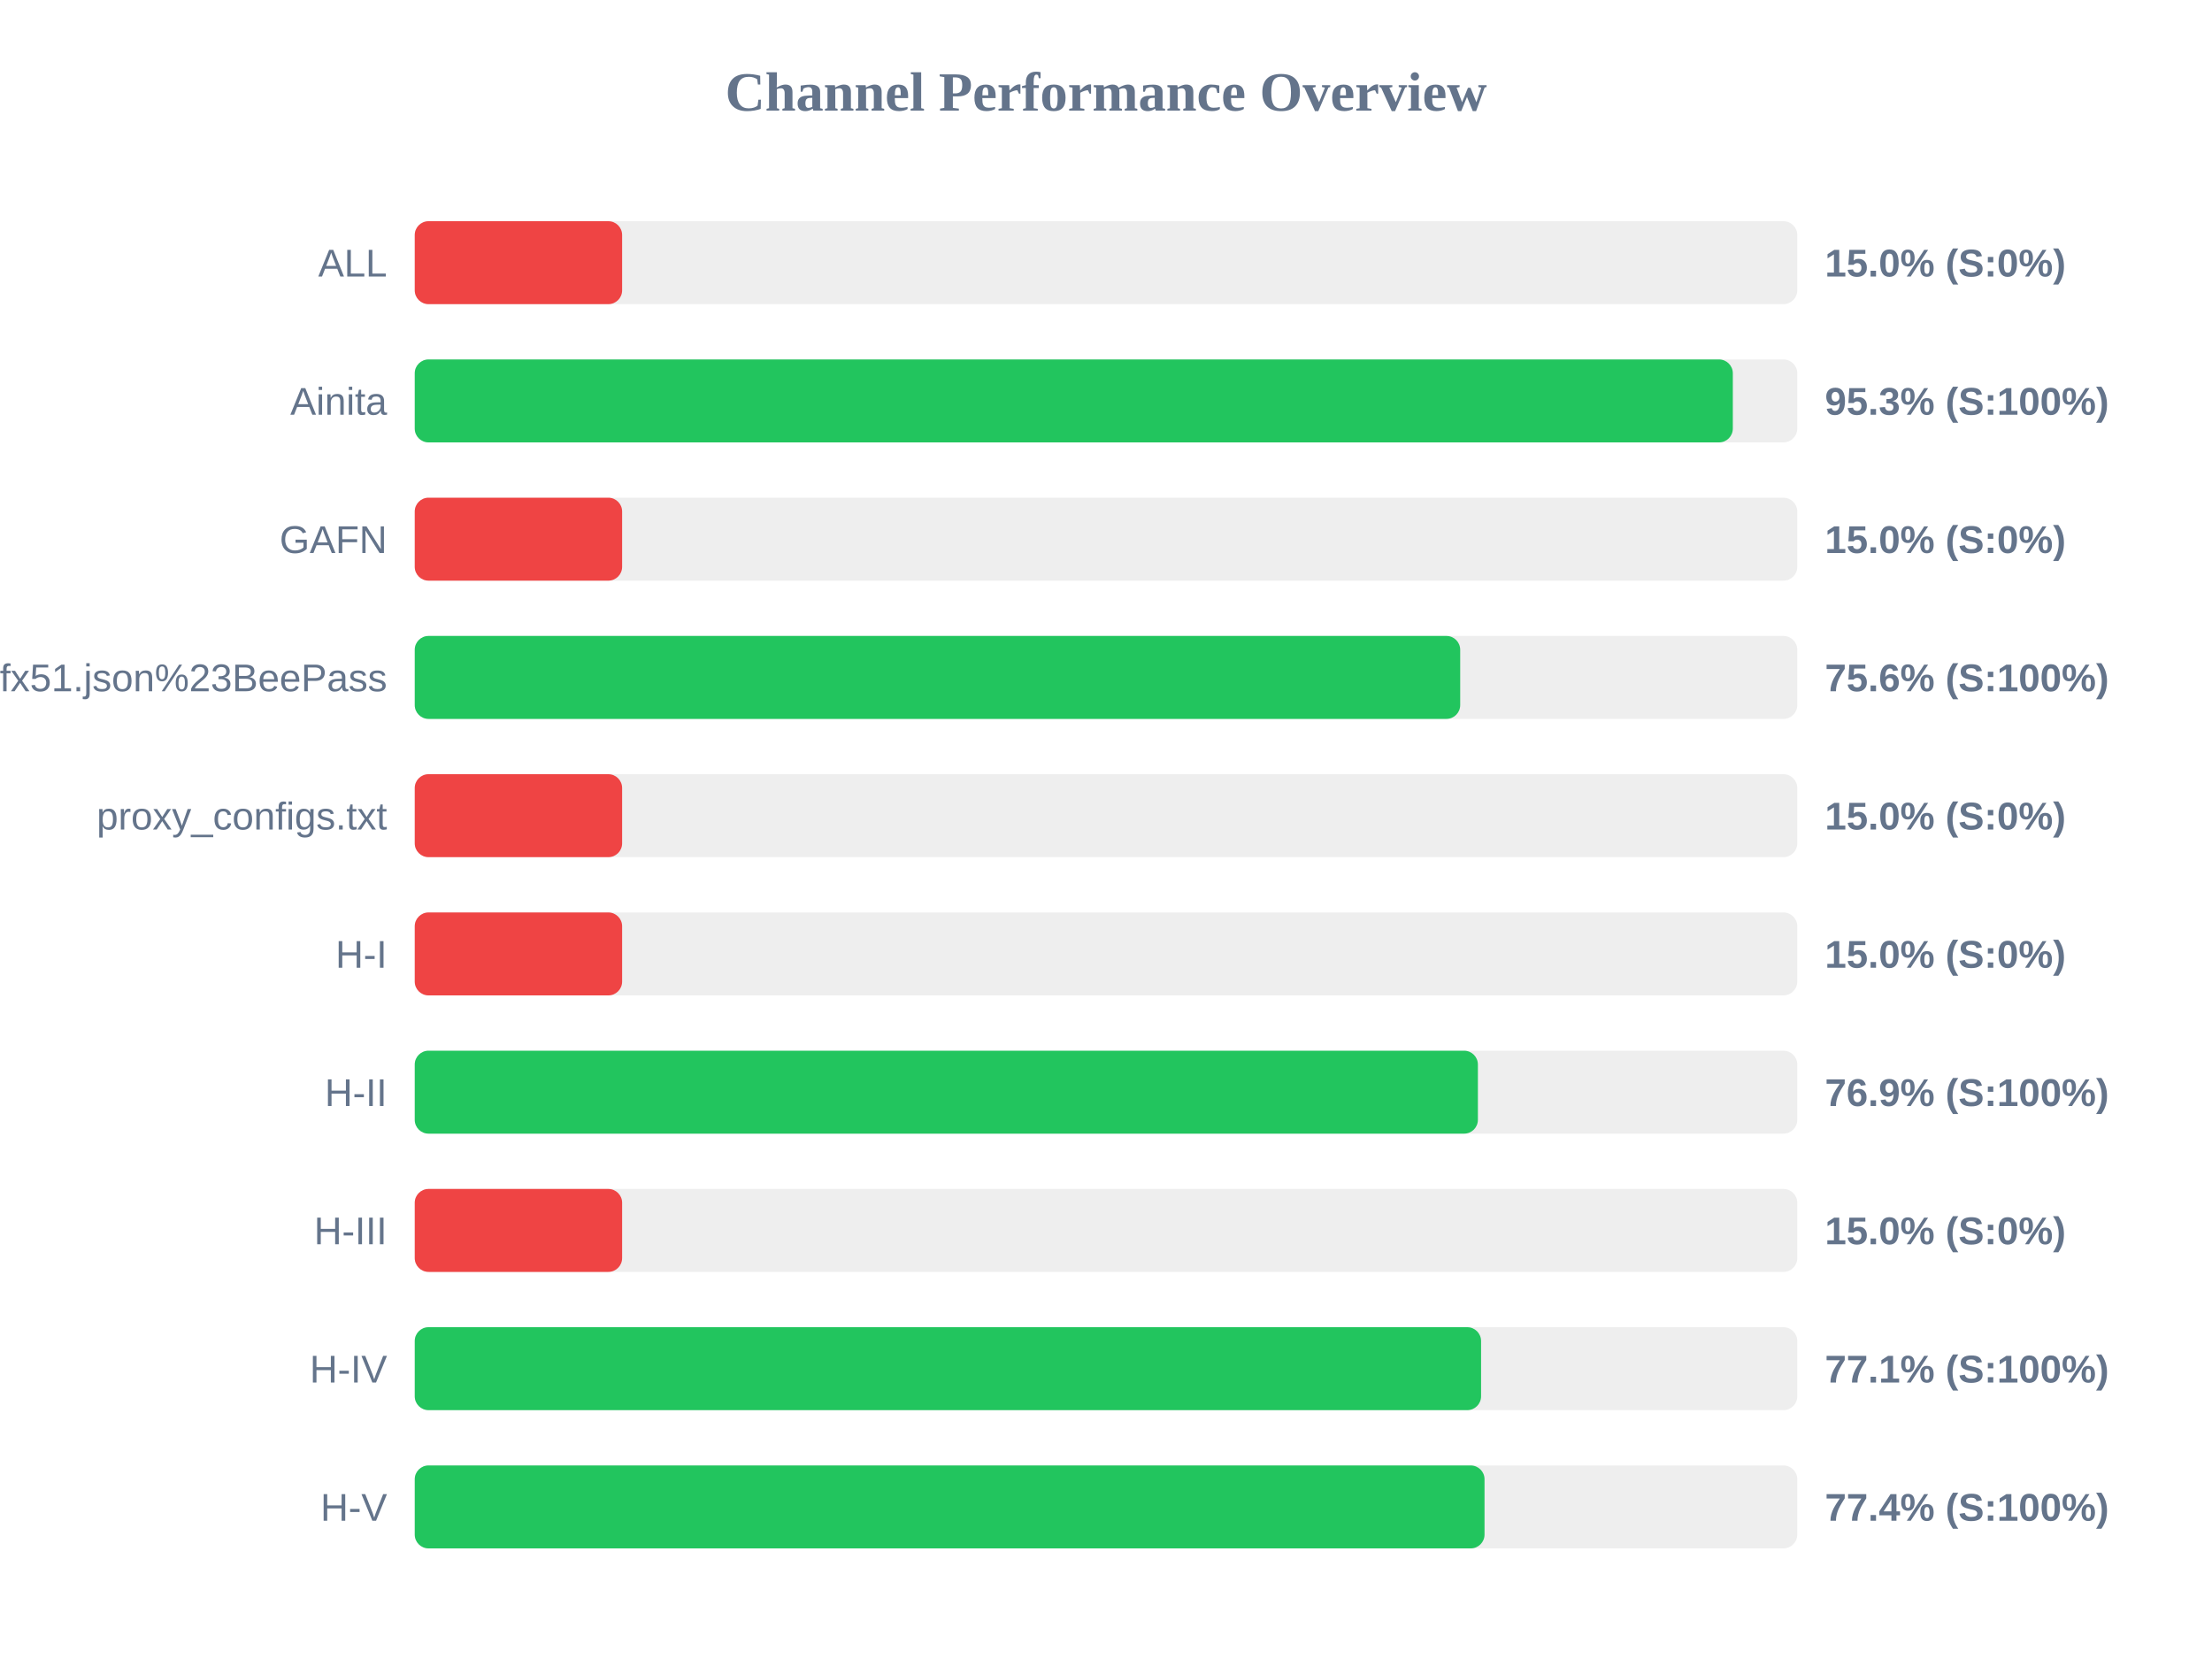
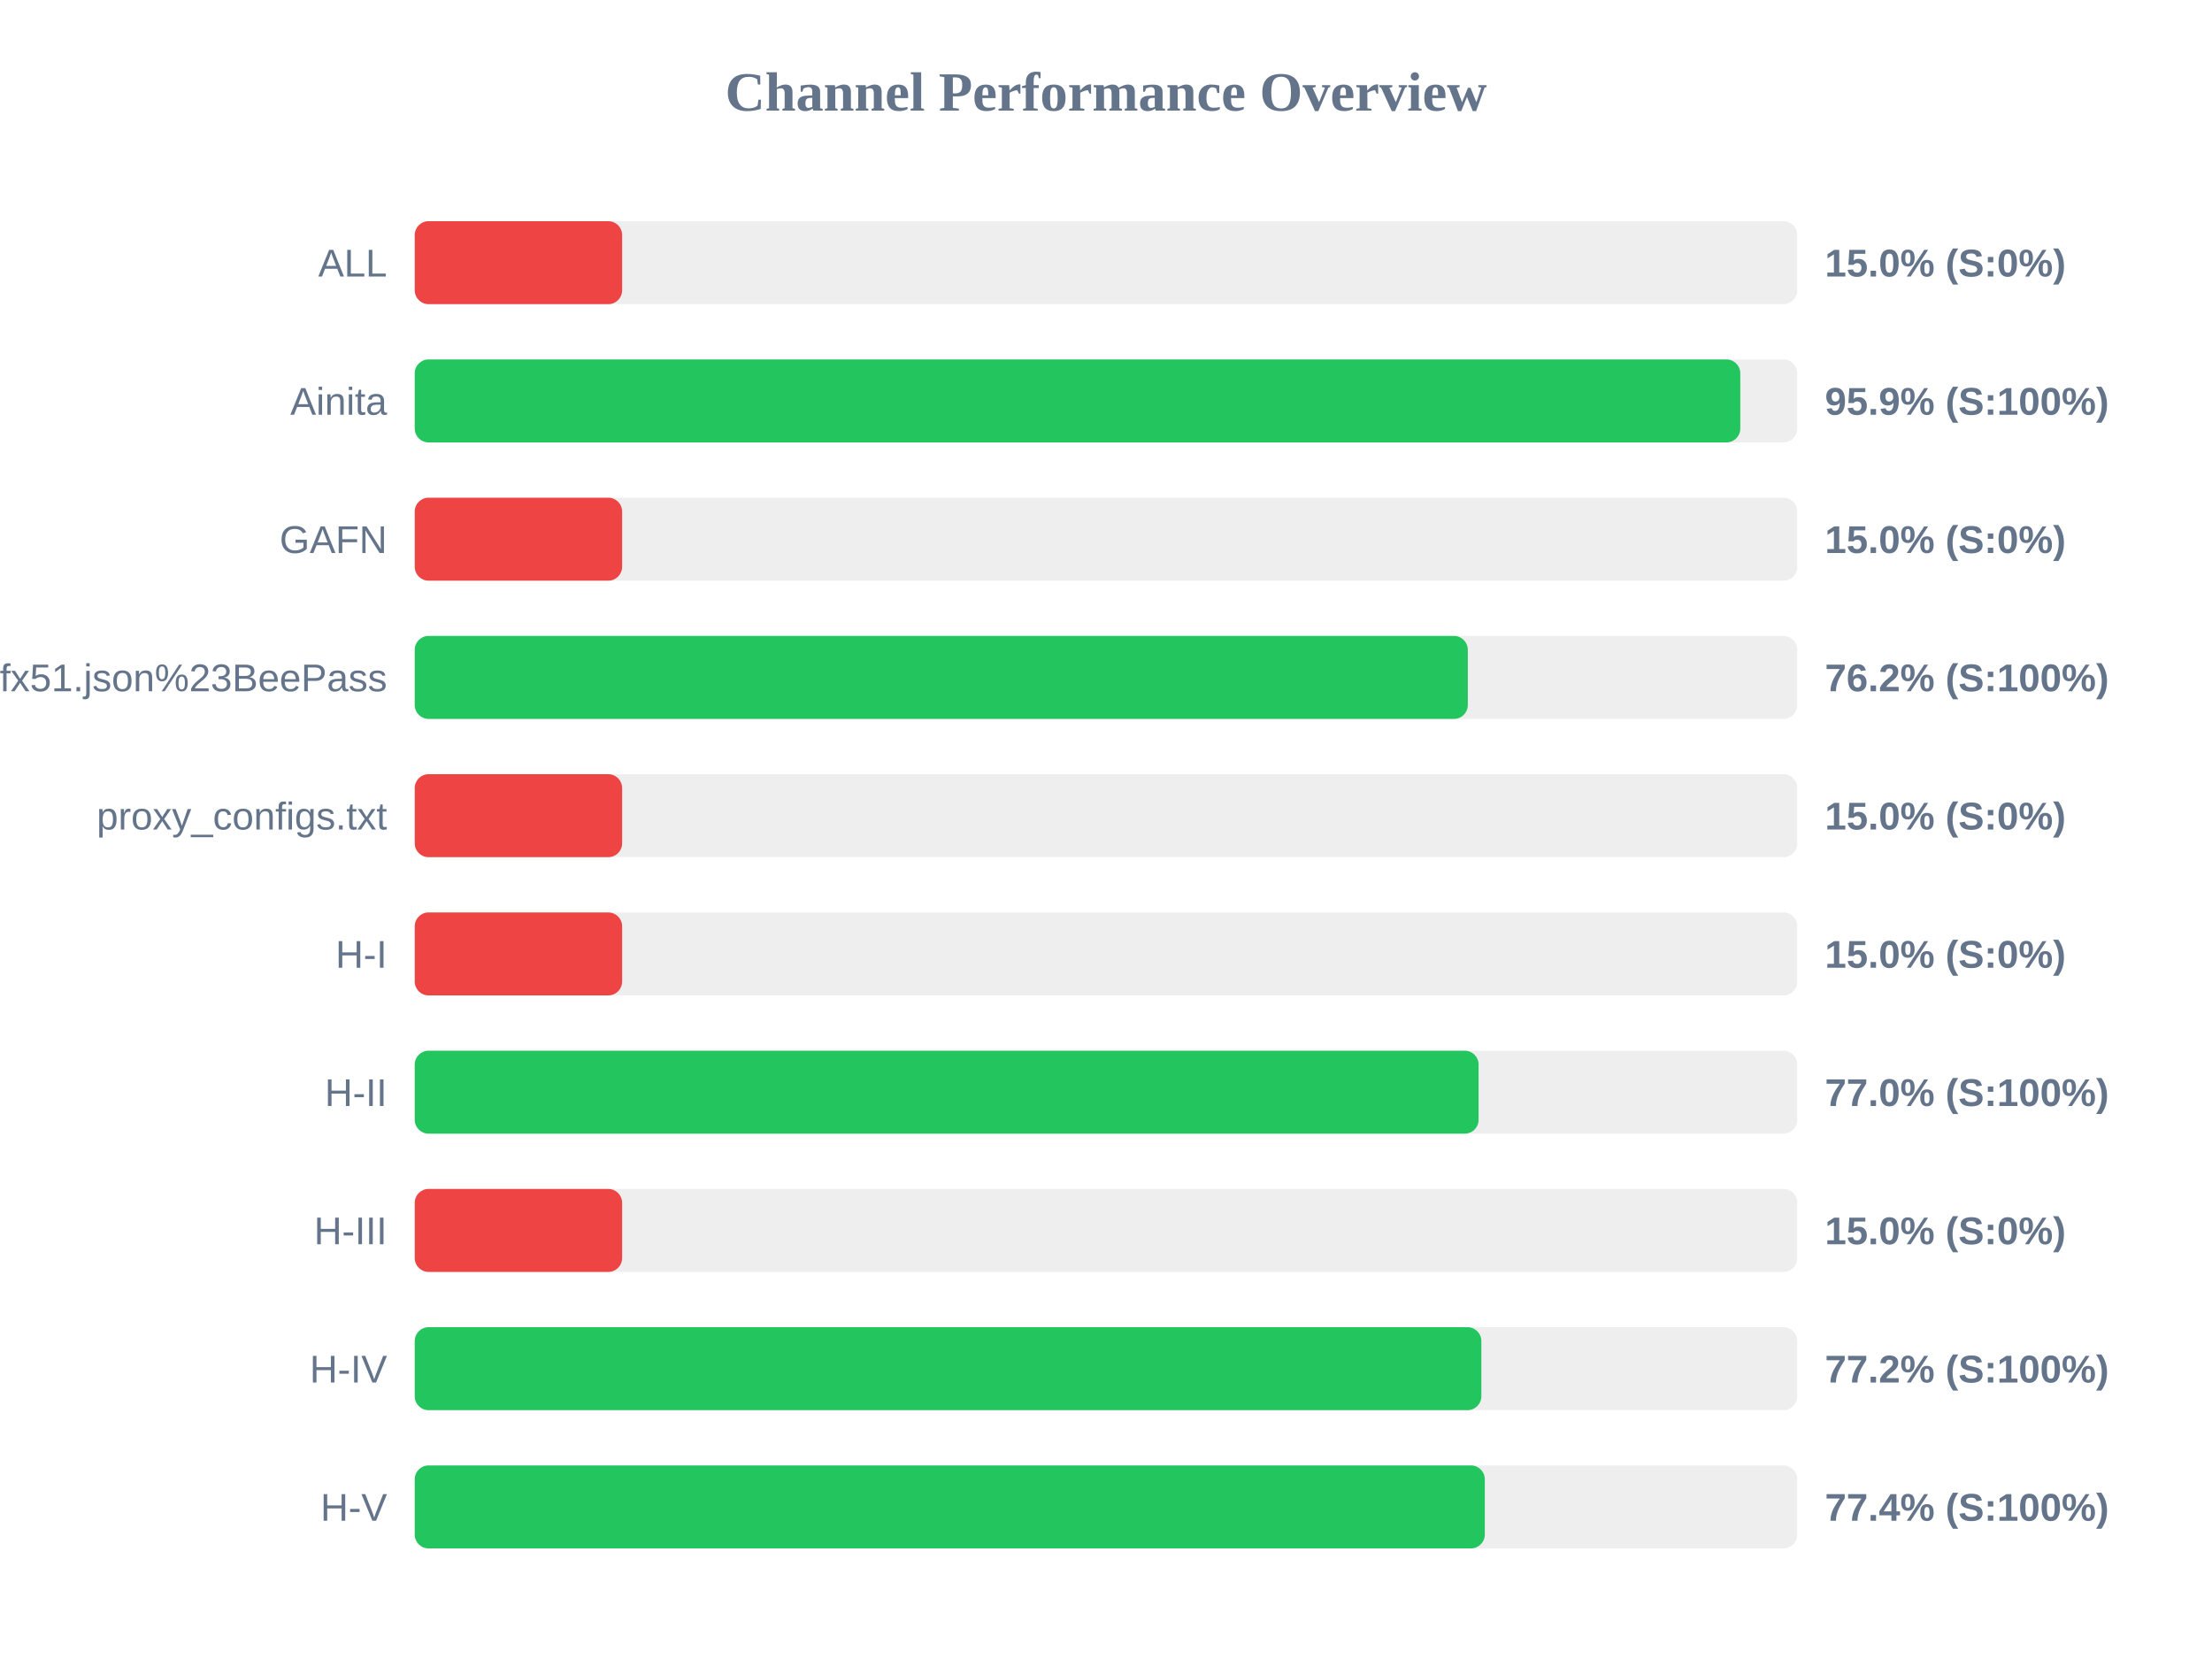
<svg xmlns="http://www.w3.org/2000/svg" width="800" height="600" version="1.1">
  <style>
        .row { font: 14px Arial; fill: #64748b; }
        .score { font: bold 14px Arial; fill: #64748b; }
    </style>
  <text x="400" y="40" text-anchor="middle" font-size="20px" font-weight="bold" fill="#64748b">Channel Performance Overview</text>
  <rect x="150" y="80" width="500" height="30" fill="#eee" rx="5" />
  <rect x="150" y="80" width="75.0" height="30" fill="#ef4444" rx="5" />
  <text x="140" y="100" text-anchor="end" class="row">ALL</text>
  <text x="660" y="100" text-anchor="start" class="score">15.0% (S:0%)</text>
  <rect x="150" y="130" width="500" height="30" fill="#eee" rx="5" />
-   <rect x="150" y="130" width="476.7" height="30" fill="#22c55e" rx="5" />
+   <rect x="150" y="130" width="479.4" height="30" fill="#22c55e" rx="5" />
  <text x="140" y="150" text-anchor="end" class="row">Ainita</text>
-   <text x="660" y="150" text-anchor="start" class="score">95.3% (S:100%)</text>
+   <text x="660" y="150" text-anchor="start" class="score">95.9% (S:100%)</text>
  <rect x="150" y="180" width="500" height="30" fill="#eee" rx="5" />
  <rect x="150" y="180" width="75.0" height="30" fill="#ef4444" rx="5" />
  <text x="140" y="200" text-anchor="end" class="row">GAFN</text>
  <text x="660" y="200" text-anchor="start" class="score">15.0% (S:0%)</text>
  <rect x="150" y="230" width="500" height="30" fill="#eee" rx="5" />
-   <rect x="150" y="230" width="378.1" height="30" fill="#22c55e" rx="5" />
+   <rect x="150" y="230" width="380.85" height="30" fill="#22c55e" rx="5" />
  <text x="140" y="250" text-anchor="end" class="row">sub?s=ssconf%3A%2F%2Fs3.amazonaws.com%2Fbeedynconprd%2Fzf38bv6oxi1nv3wfkpmxyfl8yj5fargza3foantoalu16vznl0ckxx7bgf1ufx51.json%23BeePass</text>
-   <text x="660" y="250" text-anchor="start" class="score">75.6% (S:100%)</text>
+   <text x="660" y="250" text-anchor="start" class="score">76.2% (S:100%)</text>
  <rect x="150" y="280" width="500" height="30" fill="#eee" rx="5" />
  <rect x="150" y="280" width="75.0" height="30" fill="#ef4444" rx="5" />
  <text x="140" y="300" text-anchor="end" class="row">proxy_configs.txt</text>
  <text x="660" y="300" text-anchor="start" class="score">15.0% (S:0%)</text>
  <rect x="150" y="330" width="500" height="30" fill="#eee" rx="5" />
  <rect x="150" y="330" width="75.0" height="30" fill="#ef4444" rx="5" />
  <text x="140" y="350" text-anchor="end" class="row">H-I</text>
  <text x="660" y="350" text-anchor="start" class="score">15.0% (S:0%)</text>
  <rect x="150" y="380" width="500" height="30" fill="#eee" rx="5" />
-   <rect x="150" y="380" width="384.5" height="30" fill="#22c55e" rx="5" />
+   <rect x="150" y="380" width="384.75" height="30" fill="#22c55e" rx="5" />
  <text x="140" y="400" text-anchor="end" class="row">H-II</text>
-   <text x="660" y="400" text-anchor="start" class="score">76.9% (S:100%)</text>
+   <text x="660" y="400" text-anchor="start" class="score">77.0% (S:100%)</text>
  <rect x="150" y="430" width="500" height="30" fill="#eee" rx="5" />
  <rect x="150" y="430" width="75.0" height="30" fill="#ef4444" rx="5" />
  <text x="140" y="450" text-anchor="end" class="row">H-III</text>
  <text x="660" y="450" text-anchor="start" class="score">15.0% (S:0%)</text>
  <rect x="150" y="480" width="500" height="30" fill="#eee" rx="5" />
-   <rect x="150" y="480" width="385.65" height="30" fill="#22c55e" rx="5" />
+   <rect x="150" y="480" width="385.75" height="30" fill="#22c55e" rx="5" />
  <text x="140" y="500" text-anchor="end" class="row">H-IV</text>
-   <text x="660" y="500" text-anchor="start" class="score">77.1% (S:100%)</text>
+   <text x="660" y="500" text-anchor="start" class="score">77.2% (S:100%)</text>
  <rect x="150" y="530" width="500" height="30" fill="#eee" rx="5" />
-   <rect x="150" y="530" width="386.9" height="30" fill="#22c55e" rx="5" />
+   <rect x="150" y="530" width="387.0" height="30" fill="#22c55e" rx="5" />
  <text x="140" y="550" text-anchor="end" class="row">H-V</text>
  <text x="660" y="550" text-anchor="start" class="score">77.4% (S:100%)</text>
</svg>
